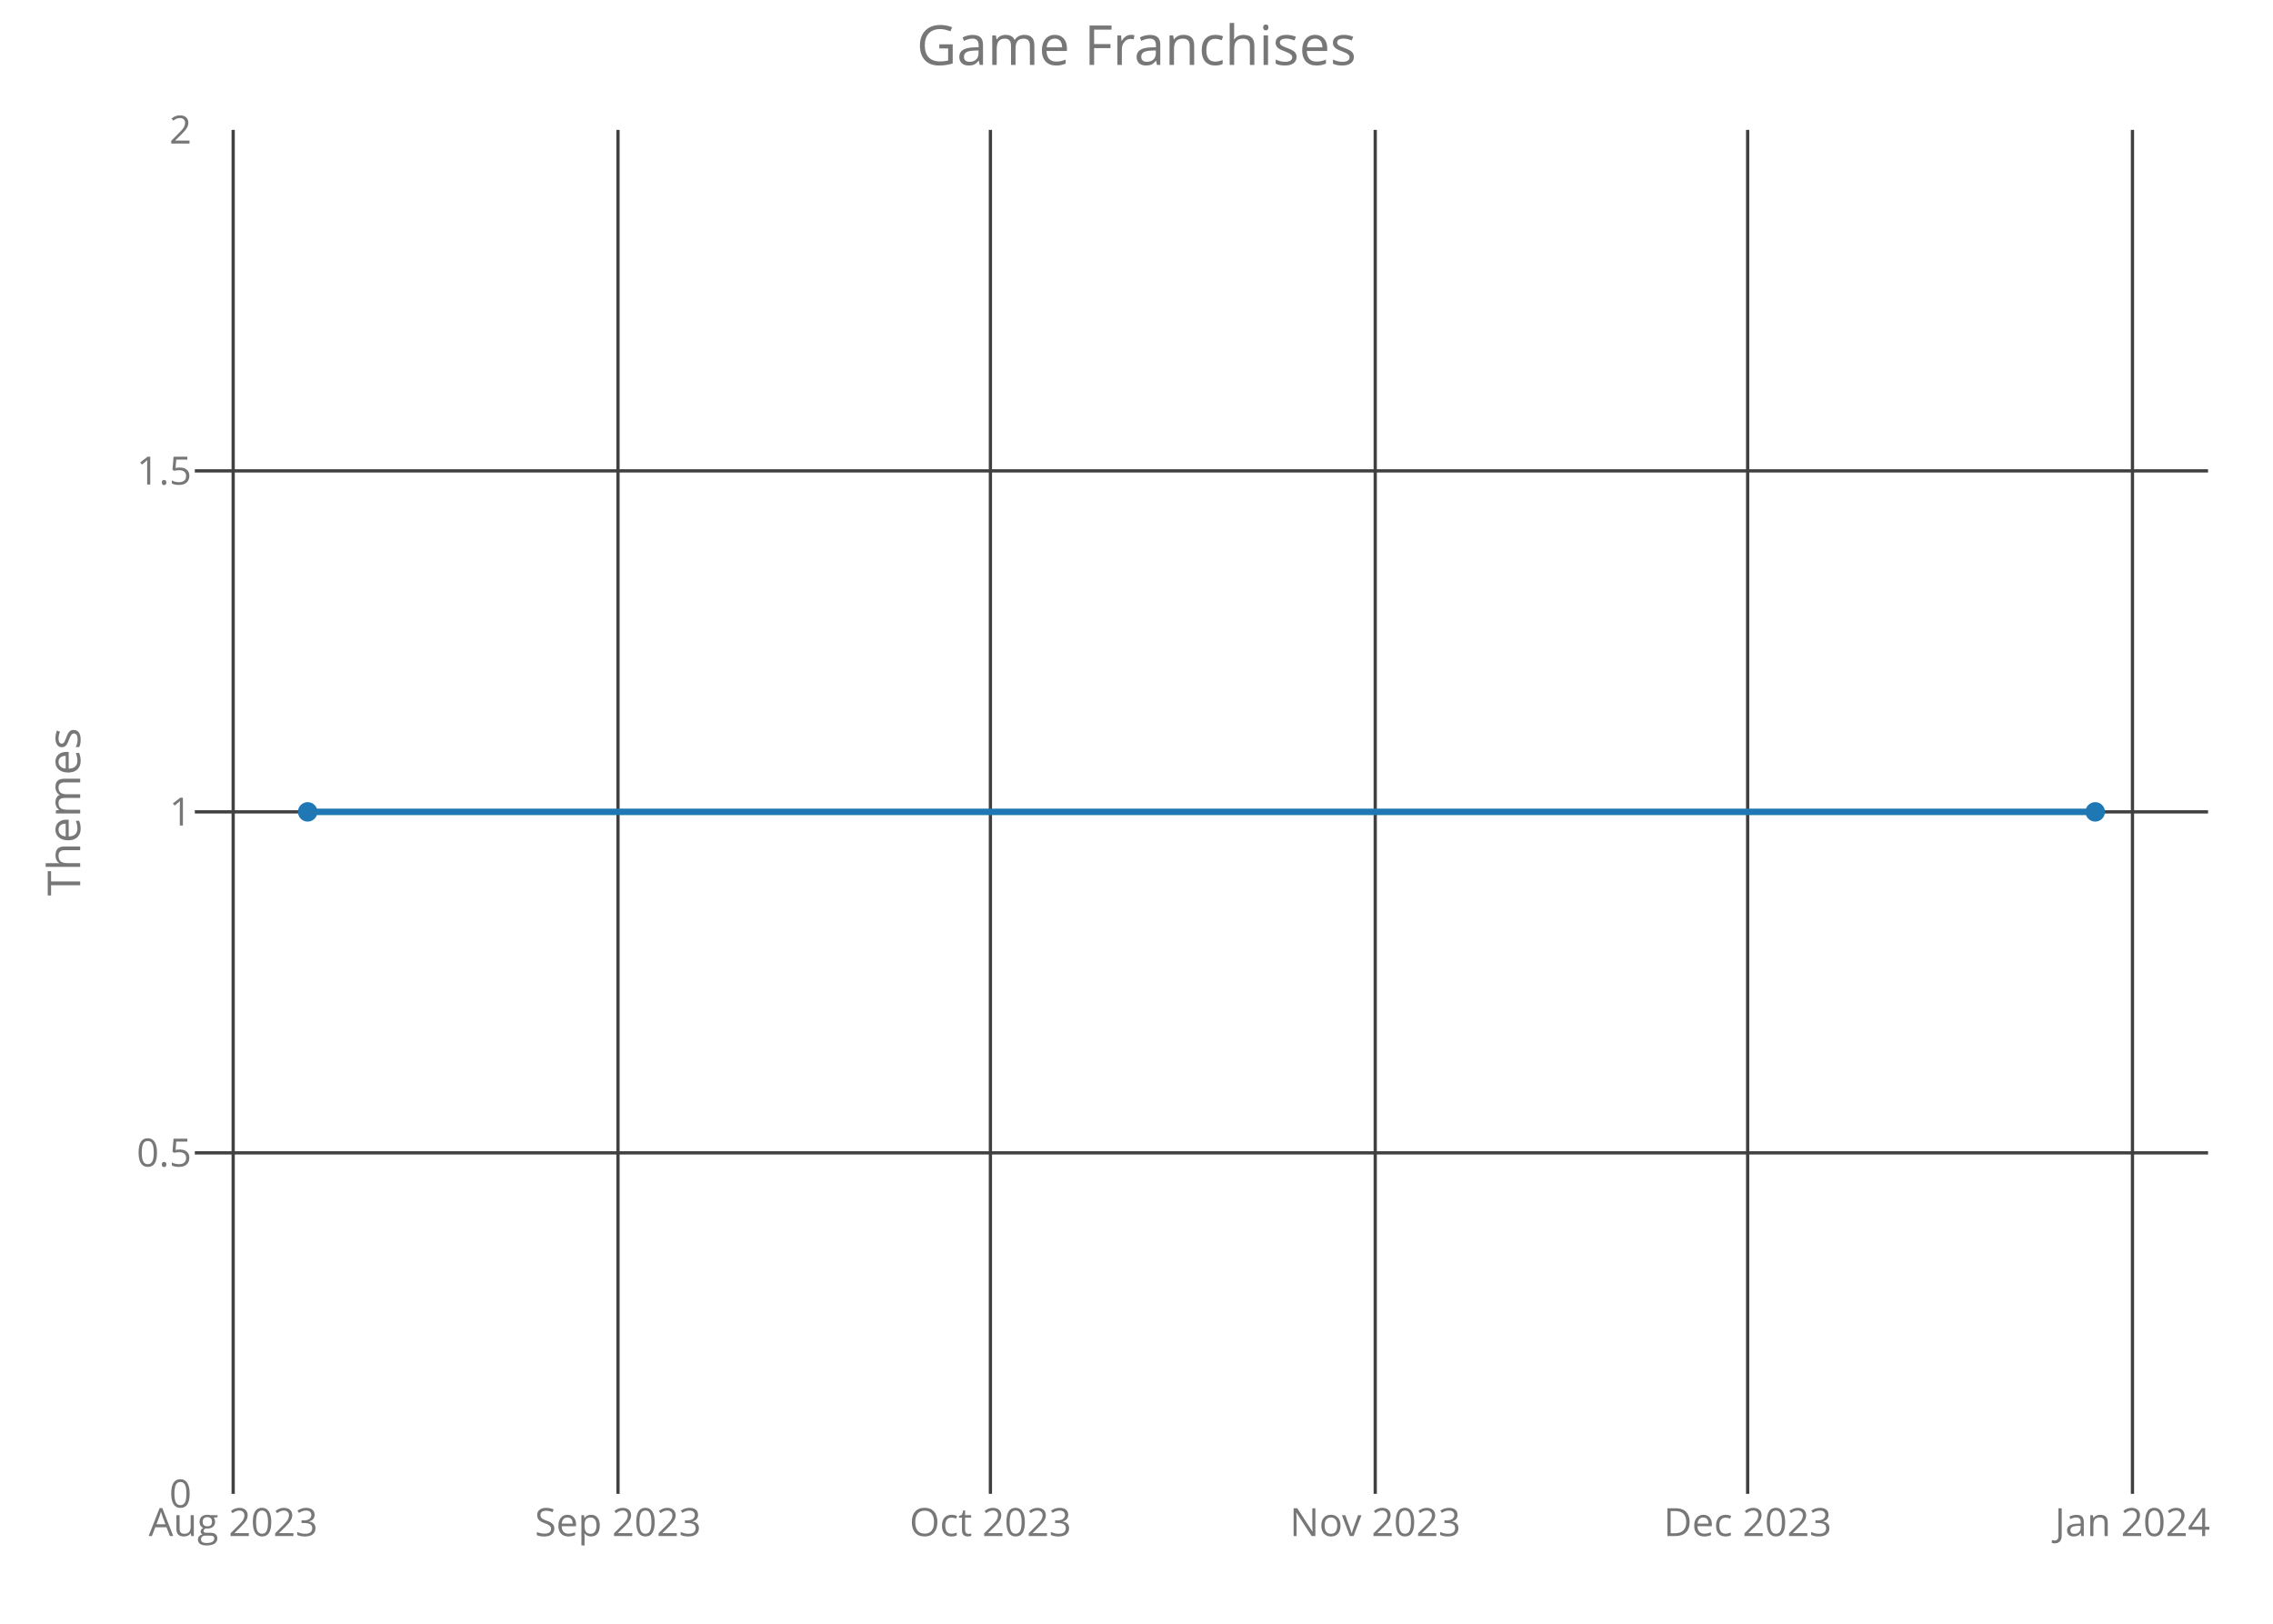
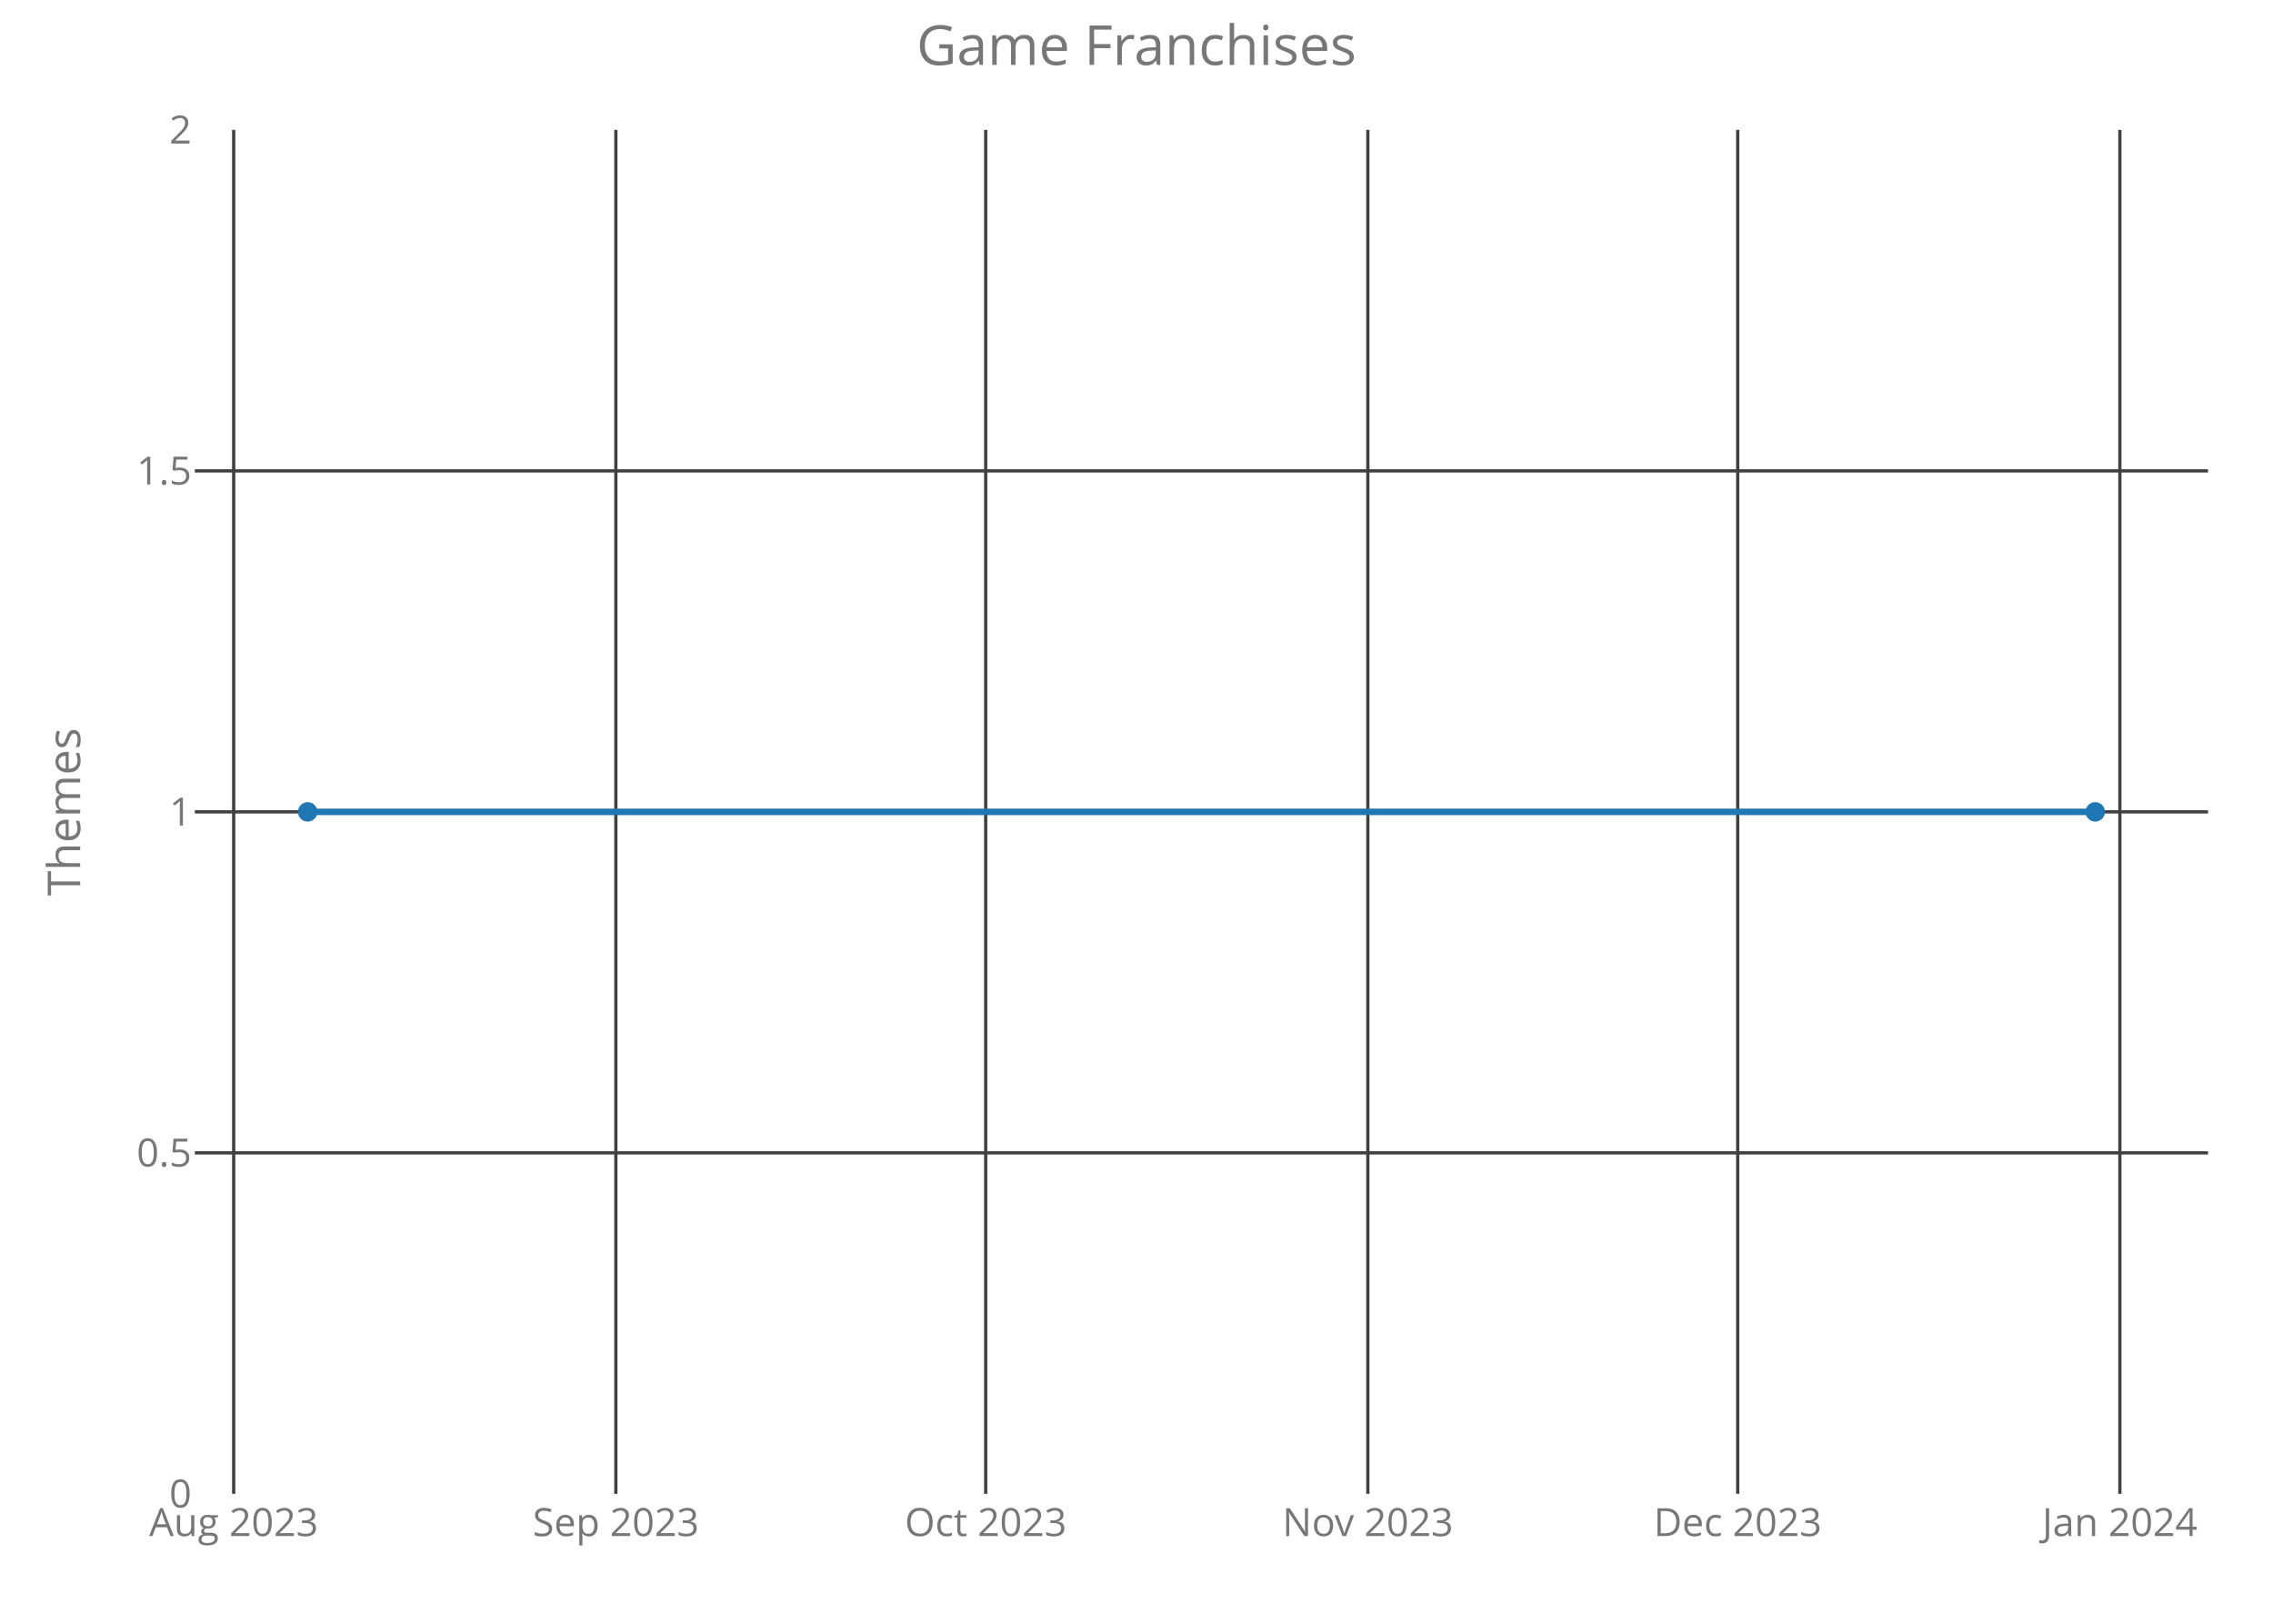
<svg xmlns="http://www.w3.org/2000/svg" class="main-svg" width="700" height="500" style="" viewBox="0 0 700 500">
  <rect x="0" y="0" width="700" height="500" style="fill: rgb(0, 0, 0); fill-opacity: 0;" />
-   <defs id="defs-48e26d">
+   <defs id="defs-4df6a4">
    <g class="clips">
-       <clipPath id="clip48e26dxyplot" class="plotclip">
+       <clipPath id="clip4df6a4xyplot" class="plotclip">
        <rect width="620" height="420" />
      </clipPath>
-       <clipPath class="axesclip" id="clip48e26dx">
+       <clipPath class="axesclip" id="clip4df6a4x">
        <rect x="60" y="0" width="620" height="500" />
      </clipPath>
-       <clipPath class="axesclip" id="clip48e26dy">
+       <clipPath class="axesclip" id="clip4df6a4y">
        <rect x="0" y="40" width="700" height="420" />
      </clipPath>
-       <clipPath class="axesclip" id="clip48e26dxy">
+       <clipPath class="axesclip" id="clip4df6a4xy">
        <rect x="60" y="40" width="620" height="420" />
      </clipPath>
    </g>
    <g class="gradients" />
  </defs>
  <g class="bglayer">
    <rect class="bg" x="60" y="40" width="620" height="420" style="fill: rgb(0, 0, 0); fill-opacity: 0; stroke-width: 0;" />
  </g>
  <g class="layer-below">
    <g class="imagelayer" />
    <g class="shapelayer" />
  </g>
  <g class="cartesianlayer">
    <g class="subplot xy">
      <g class="layer-subplot">
        <g class="shapelayer" />
        <g class="imagelayer" />
      </g>
      <g class="gridlayer">
        <g class="x">
-           <path class="xgrid crisp" transform="translate(71.81,0)" d="M0,40v420" style="stroke: rgb(64, 64, 64); stroke-opacity: 1; stroke-width: 1px;" />
-           <path class="xgrid crisp" transform="translate(190.32,0)" d="M0,40v420" style="stroke: rgb(64, 64, 64); stroke-opacity: 1; stroke-width: 1px;" />
-           <path class="xgrid crisp" transform="translate(305.01,0)" d="M0,40v420" style="stroke: rgb(64, 64, 64); stroke-opacity: 1; stroke-width: 1px;" />
-           <path class="xgrid crisp" transform="translate(423.52,0)" d="M0,40v420" style="stroke: rgb(64, 64, 64); stroke-opacity: 1; stroke-width: 1px;" />
-           <path class="xgrid crisp" transform="translate(538.21,0)" d="M0,40v420" style="stroke: rgb(64, 64, 64); stroke-opacity: 1; stroke-width: 1px;" />
-           <path class="xgrid crisp" transform="translate(656.72,0)" d="M0,40v420" style="stroke: rgb(64, 64, 64); stroke-opacity: 1; stroke-width: 1px;" />
+           <path class="xgrid crisp" transform="translate(71.97,0)" d="M0,40v420" style="stroke: rgb(64, 64, 64); stroke-opacity: 1; stroke-width: 1px;" />
+           <path class="xgrid crisp" transform="translate(189.66,0)" d="M0,40v420" style="stroke: rgb(64, 64, 64); stroke-opacity: 1; stroke-width: 1px;" />
+           <path class="xgrid crisp" transform="translate(303.56,0)" d="M0,40v420" style="stroke: rgb(64, 64, 64); stroke-opacity: 1; stroke-width: 1px;" />
+           <path class="xgrid crisp" transform="translate(421.25,0)" d="M0,40v420" style="stroke: rgb(64, 64, 64); stroke-opacity: 1; stroke-width: 1px;" />
+           <path class="xgrid crisp" transform="translate(535.15,0)" d="M0,40v420" style="stroke: rgb(64, 64, 64); stroke-opacity: 1; stroke-width: 1px;" />
+           <path class="xgrid crisp" transform="translate(652.84,0)" d="M0,40v420" style="stroke: rgb(64, 64, 64); stroke-opacity: 1; stroke-width: 1px;" />
        </g>
        <g class="y">
          <path class="ygrid crisp" transform="translate(0,355)" d="M60,0h620" style="stroke: rgb(64, 64, 64); stroke-opacity: 1; stroke-width: 1px;" />
          <path class="ygrid crisp" transform="translate(0,250)" d="M60,0h620" style="stroke: rgb(64, 64, 64); stroke-opacity: 1; stroke-width: 1px;" />
          <path class="ygrid crisp" transform="translate(0,145)" d="M60,0h620" style="stroke: rgb(64, 64, 64); stroke-opacity: 1; stroke-width: 1px;" />
        </g>
      </g>
      <g class="zerolinelayer" />
      <path class="xlines-below crisp" d="M0,0" style="fill: none;" />
      <path class="ylines-below crisp" d="M0,0" style="fill: none;" />
      <g class="overlines-below" />
      <g class="xaxislayer-below">
        <g class="xtick">
-           <text text-anchor="middle" x="0" y="473" transform="translate(71.81,0)" style="font-family: 'Open Sans'; font-size: 12px; fill: rgb(119, 119, 119); fill-opacity: 1; white-space: pre;">Aug 2023</text>
+           <text text-anchor="middle" x="0" y="473" transform="translate(71.97,0)" style="font-family: 'Open Sans'; font-size: 12px; fill: rgb(119, 119, 119); fill-opacity: 1; white-space: pre;">Aug 2023</text>
        </g>
        <g class="xtick">
-           <text text-anchor="middle" x="0" y="473" transform="translate(190.32,0)" style="font-family: 'Open Sans'; font-size: 12px; fill: rgb(119, 119, 119); fill-opacity: 1; white-space: pre;">Sep 2023</text>
+           <text text-anchor="middle" x="0" y="473" transform="translate(189.66,0)" style="font-family: 'Open Sans'; font-size: 12px; fill: rgb(119, 119, 119); fill-opacity: 1; white-space: pre;">Sep 2023</text>
        </g>
        <g class="xtick">
-           <text text-anchor="middle" x="0" y="473" transform="translate(305.01,0)" style="font-family: 'Open Sans'; font-size: 12px; fill: rgb(119, 119, 119); fill-opacity: 1; white-space: pre;">Oct 2023</text>
+           <text text-anchor="middle" x="0" y="473" transform="translate(303.56,0)" style="font-family: 'Open Sans'; font-size: 12px; fill: rgb(119, 119, 119); fill-opacity: 1; white-space: pre;">Oct 2023</text>
        </g>
        <g class="xtick">
-           <text text-anchor="middle" x="0" y="473" transform="translate(423.52,0)" style="font-family: 'Open Sans'; font-size: 12px; fill: rgb(119, 119, 119); fill-opacity: 1; white-space: pre;">Nov 2023</text>
+           <text text-anchor="middle" x="0" y="473" transform="translate(421.25,0)" style="font-family: 'Open Sans'; font-size: 12px; fill: rgb(119, 119, 119); fill-opacity: 1; white-space: pre;">Nov 2023</text>
        </g>
        <g class="xtick">
-           <text text-anchor="middle" x="0" y="473" transform="translate(538.21,0)" style="font-family: 'Open Sans'; font-size: 12px; fill: rgb(119, 119, 119); fill-opacity: 1; white-space: pre;">Dec 2023</text>
+           <text text-anchor="middle" x="0" y="473" transform="translate(535.15,0)" style="font-family: 'Open Sans'; font-size: 12px; fill: rgb(119, 119, 119); fill-opacity: 1; white-space: pre;">Dec 2023</text>
        </g>
        <g class="xtick">
-           <text text-anchor="middle" x="0" y="473" transform="translate(656.72,0)" style="font-family: 'Open Sans'; font-size: 12px; fill: rgb(119, 119, 119); fill-opacity: 1; white-space: pre;">Jan 2024</text>
+           <text text-anchor="middle" x="0" y="473" transform="translate(652.84,0)" style="font-family: 'Open Sans'; font-size: 12px; fill: rgb(119, 119, 119); fill-opacity: 1; white-space: pre;">Jan 2024</text>
        </g>
      </g>
      <g class="yaxislayer-below">
        <g class="ytick">
          <text text-anchor="end" x="59" y="4.2" transform="translate(0,460)" style="font-family: 'Open Sans'; font-size: 12px; fill: rgb(119, 119, 119); fill-opacity: 1; white-space: pre;">0</text>
        </g>
        <g class="ytick">
          <text text-anchor="end" x="59" y="4.2" transform="translate(0,355)" style="font-family: 'Open Sans'; font-size: 12px; fill: rgb(119, 119, 119); fill-opacity: 1; white-space: pre;">0.5</text>
        </g>
        <g class="ytick">
          <text text-anchor="end" x="59" y="4.2" transform="translate(0,250)" style="font-family: 'Open Sans'; font-size: 12px; fill: rgb(119, 119, 119); fill-opacity: 1; white-space: pre;">1</text>
        </g>
        <g class="ytick">
          <text text-anchor="end" x="59" y="4.2" transform="translate(0,145)" style="font-family: 'Open Sans'; font-size: 12px; fill: rgb(119, 119, 119); fill-opacity: 1; white-space: pre;">1.5</text>
        </g>
        <g class="ytick">
          <text text-anchor="end" x="59" y="4.2" transform="translate(0,40)" style="font-family: 'Open Sans'; font-size: 12px; fill: rgb(119, 119, 119); fill-opacity: 1; white-space: pre;">2</text>
        </g>
      </g>
      <g class="overaxes-below" />
-       <g class="plot" transform="translate(60,40)" clip-path="url('#clip48e26dxyplot')">
+       <g class="plot" transform="translate(60,40)" clip-path="url('#clip4df6a4xyplot')">
        <g class="scatterlayer mlayer">
-           <g class="trace scatter trace529872" style="stroke-miterlimit: 2; opacity: 1;">
+           <g class="trace scatter trace2abdcb" style="stroke-miterlimit: 2; opacity: 1;">
            <g class="fills" />
            <g class="errorbars" />
            <g class="lines">
              <path class="js-line" d="M34.75,210L585.25,210" style="vector-effect: non-scaling-stroke; fill: none; stroke: rgb(31, 119, 180); stroke-opacity: 1; stroke-width: 2px; opacity: 1;" />
            </g>
            <g class="points">
              <path class="point" transform="translate(34.75,210)" d="M3,0A3,3 0 1,1 0,-3A3,3 0 0,1 3,0Z" style="opacity: 1; stroke-width: 0px; fill: rgb(31, 119, 180); fill-opacity: 1;" />
              <path class="point" transform="translate(585.25,210)" d="M3,0A3,3 0 1,1 0,-3A3,3 0 0,1 3,0Z" style="opacity: 1; stroke-width: 0px; fill: rgb(31, 119, 180); fill-opacity: 1;" />
            </g>
            <g class="text" />
          </g>
        </g>
      </g>
      <g class="overplot" />
      <path class="xlines-above" />
      <path class="ylines-above" />
      <g class="overlines-above" />
      <g class="xaxislayer-above" />
      <g class="yaxislayer-above" />
      <g class="overaxes-above" />
    </g>
  </g>
  <g class="polarlayer" />
  <g class="ternarylayer" />
  <g class="geolayer" />
  <g class="funnelarealayer" />
  <g class="pielayer" />
  <g class="treemaplayer" />
  <g class="sunburstlayer" />
  <g class="glimages" />
-   <defs id="topdefs-48e26d">
+   <defs id="topdefs-4df6a4">
    <g class="clips" />
  </defs>
  <g class="layer-above">
    <g class="imagelayer" />
    <g class="shapelayer" />
  </g>
  <g class="infolayer">
    <g class="g-gtitle">
      <text class="gtitle" x="350" y="20" text-anchor="middle" dy="0em" style="font-family: 'Open Sans'; font-size: 17px; fill: rgb(119, 119, 119); opacity: 1; font-weight: normal; white-space: pre;">Game Franchises</text>
    </g>
    <g class="g-xtitle" />
    <g class="g-ytitle">
      <text class="ytitle" transform="rotate(-90,24.7,250)" x="24.7" y="250" text-anchor="middle" style="font-family: 'Open Sans'; font-size: 14px; fill: rgb(119, 119, 119); opacity: 1; font-weight: normal; white-space: pre;">Themes</text>
    </g>
  </g>
</svg>
